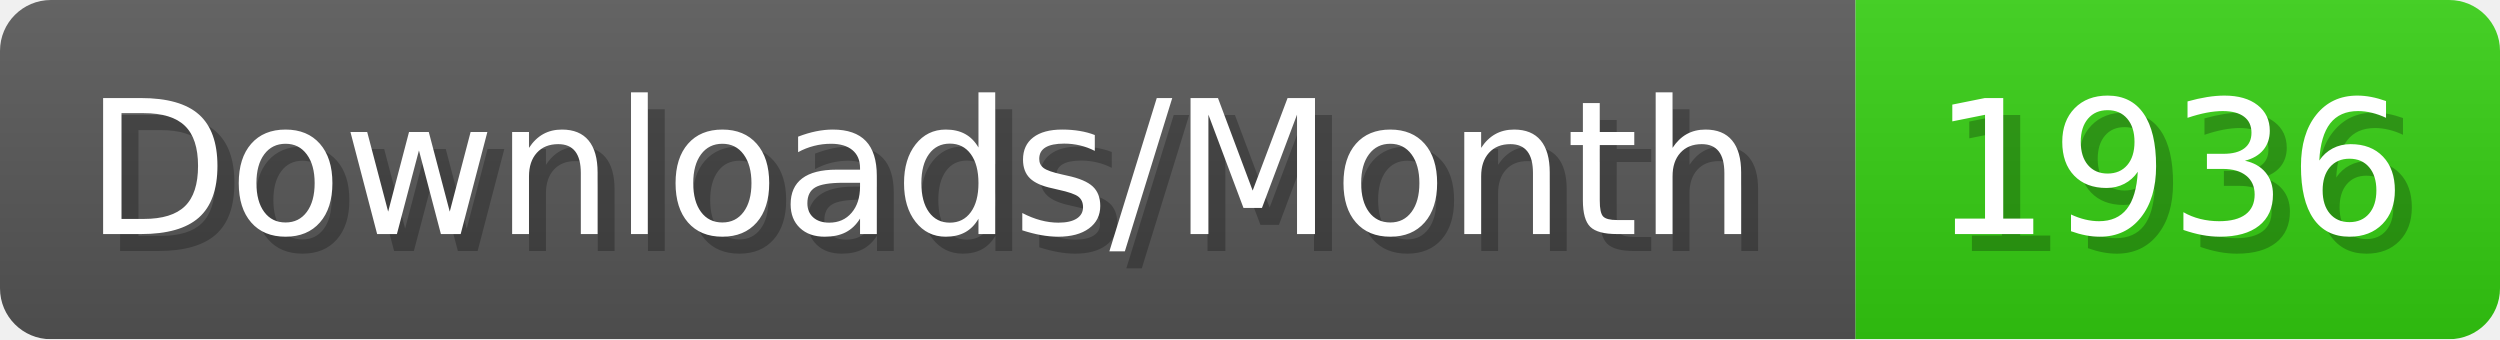
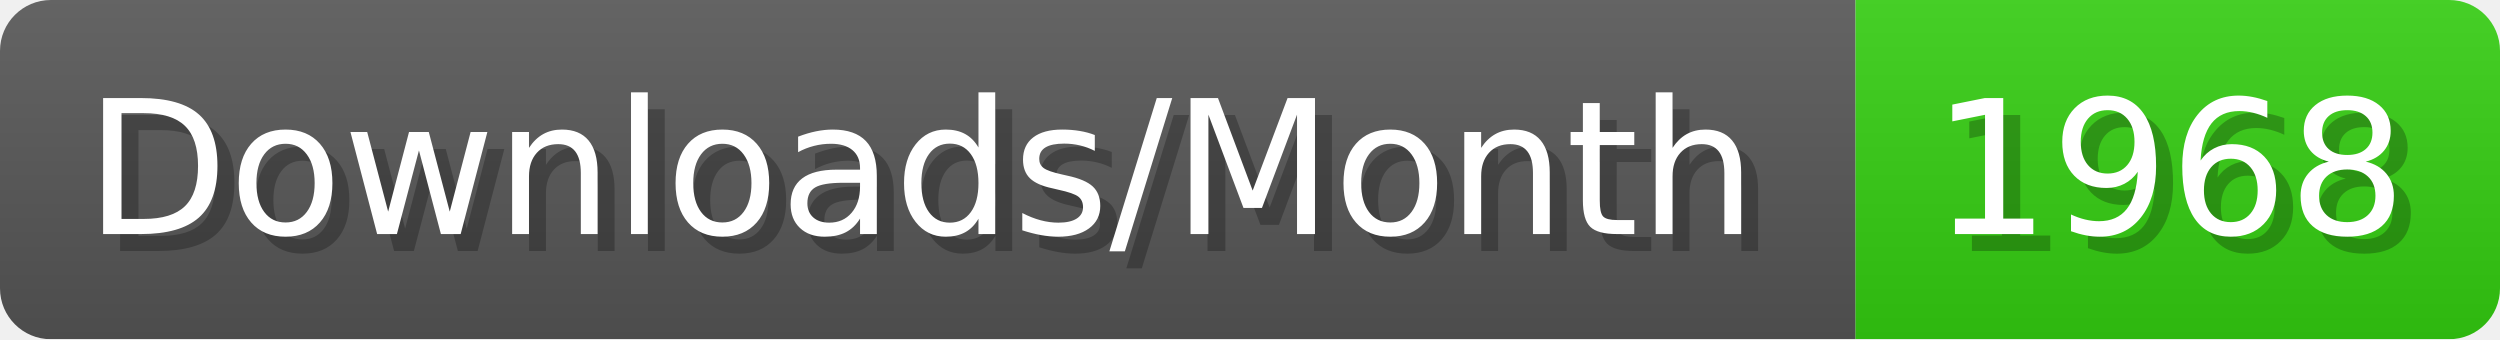
- <svg xmlns="http://www.w3.org/2000/svg" width="147.4" height="20" viewBox="0 0 1474 200" role="img" aria-label="Downloads/Month: 1936">
+ <svg xmlns="http://www.w3.org/2000/svg" width="147.4" height="20" viewBox="0 0 1474 200" role="img" aria-label="Downloads/Month: 1968">
  <linearGradient id="YlXUI" x2="0" y2="100%">
    <stop offset="0" stop-opacity=".1" stop-color="#EEE" />
    <stop offset="1" stop-opacity=".1" />
  </linearGradient>
  <mask id="JHhop">
    <rect width="1474" height="200" rx="30" fill="#FFF" />
  </mask>
  <g mask="url(#JHhop)">
    <rect width="1094" height="200" fill="#555" />
    <rect width="380" height="200" fill="#3C1" x="1094" />
    <rect width="1474" height="200" fill="url(#YlXUI)" />
  </g>
  <g aria-hidden="true" fill="#fff" text-anchor="start" font-family="Verdana,DejaVu Sans,sans-serif" font-size="110">
    <text x="60" y="148" textLength="994" fill="#000" opacity="0.25">Downloads/Month</text>
    <text x="50" y="138" textLength="994">Downloads/Month</text>
-     <text x="1149" y="148" textLength="280" fill="#000" opacity="0.25">1936</text>
-     <text x="1139" y="138" textLength="280">1936</text>
+     <text x="1149" y="148" textLength="280" fill="#000" opacity="0.25">1968</text>
+     <text x="1139" y="138" textLength="280">1968</text>
  </g>
</svg>
